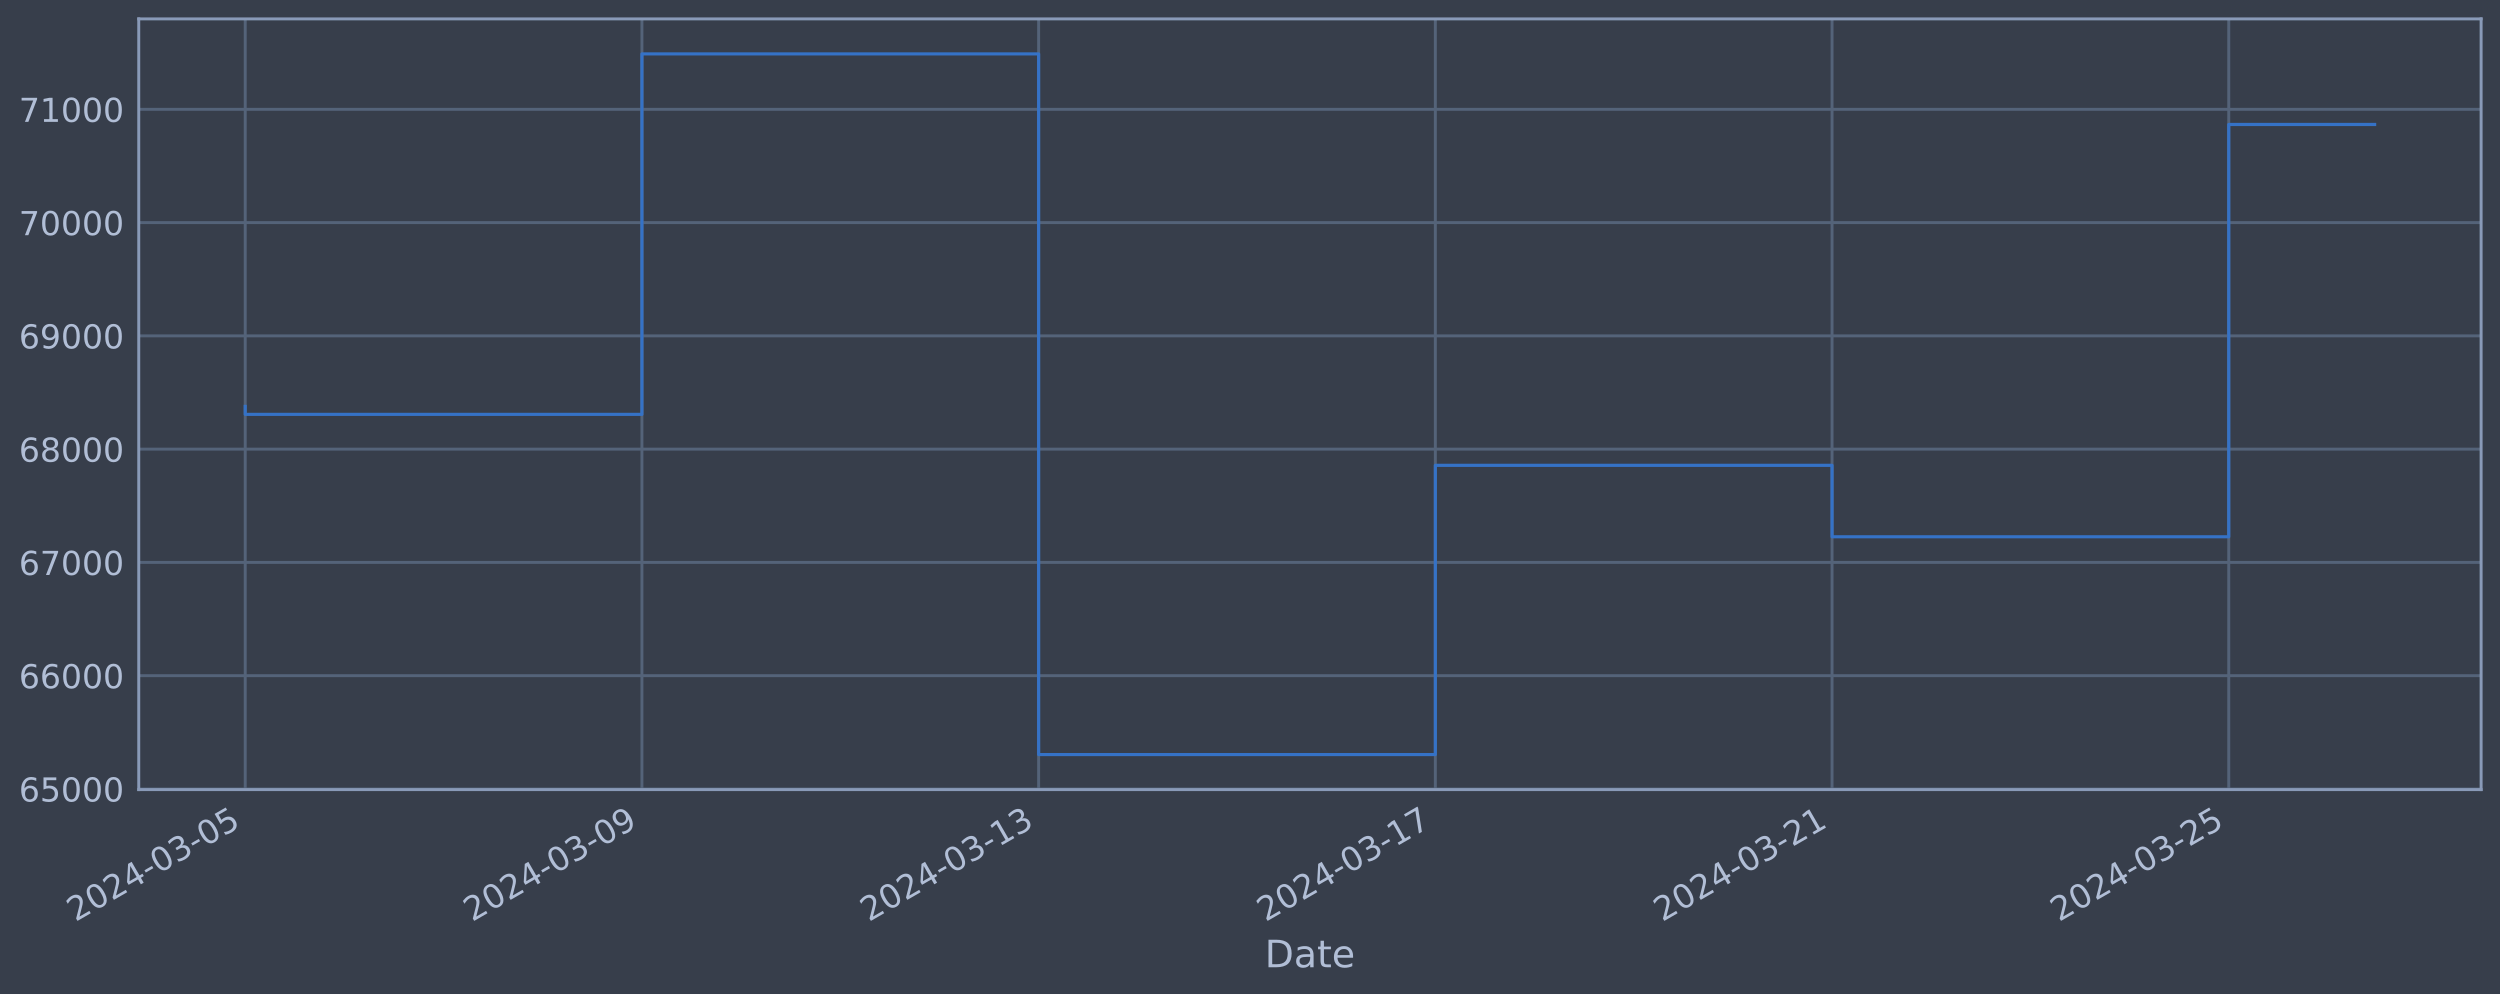
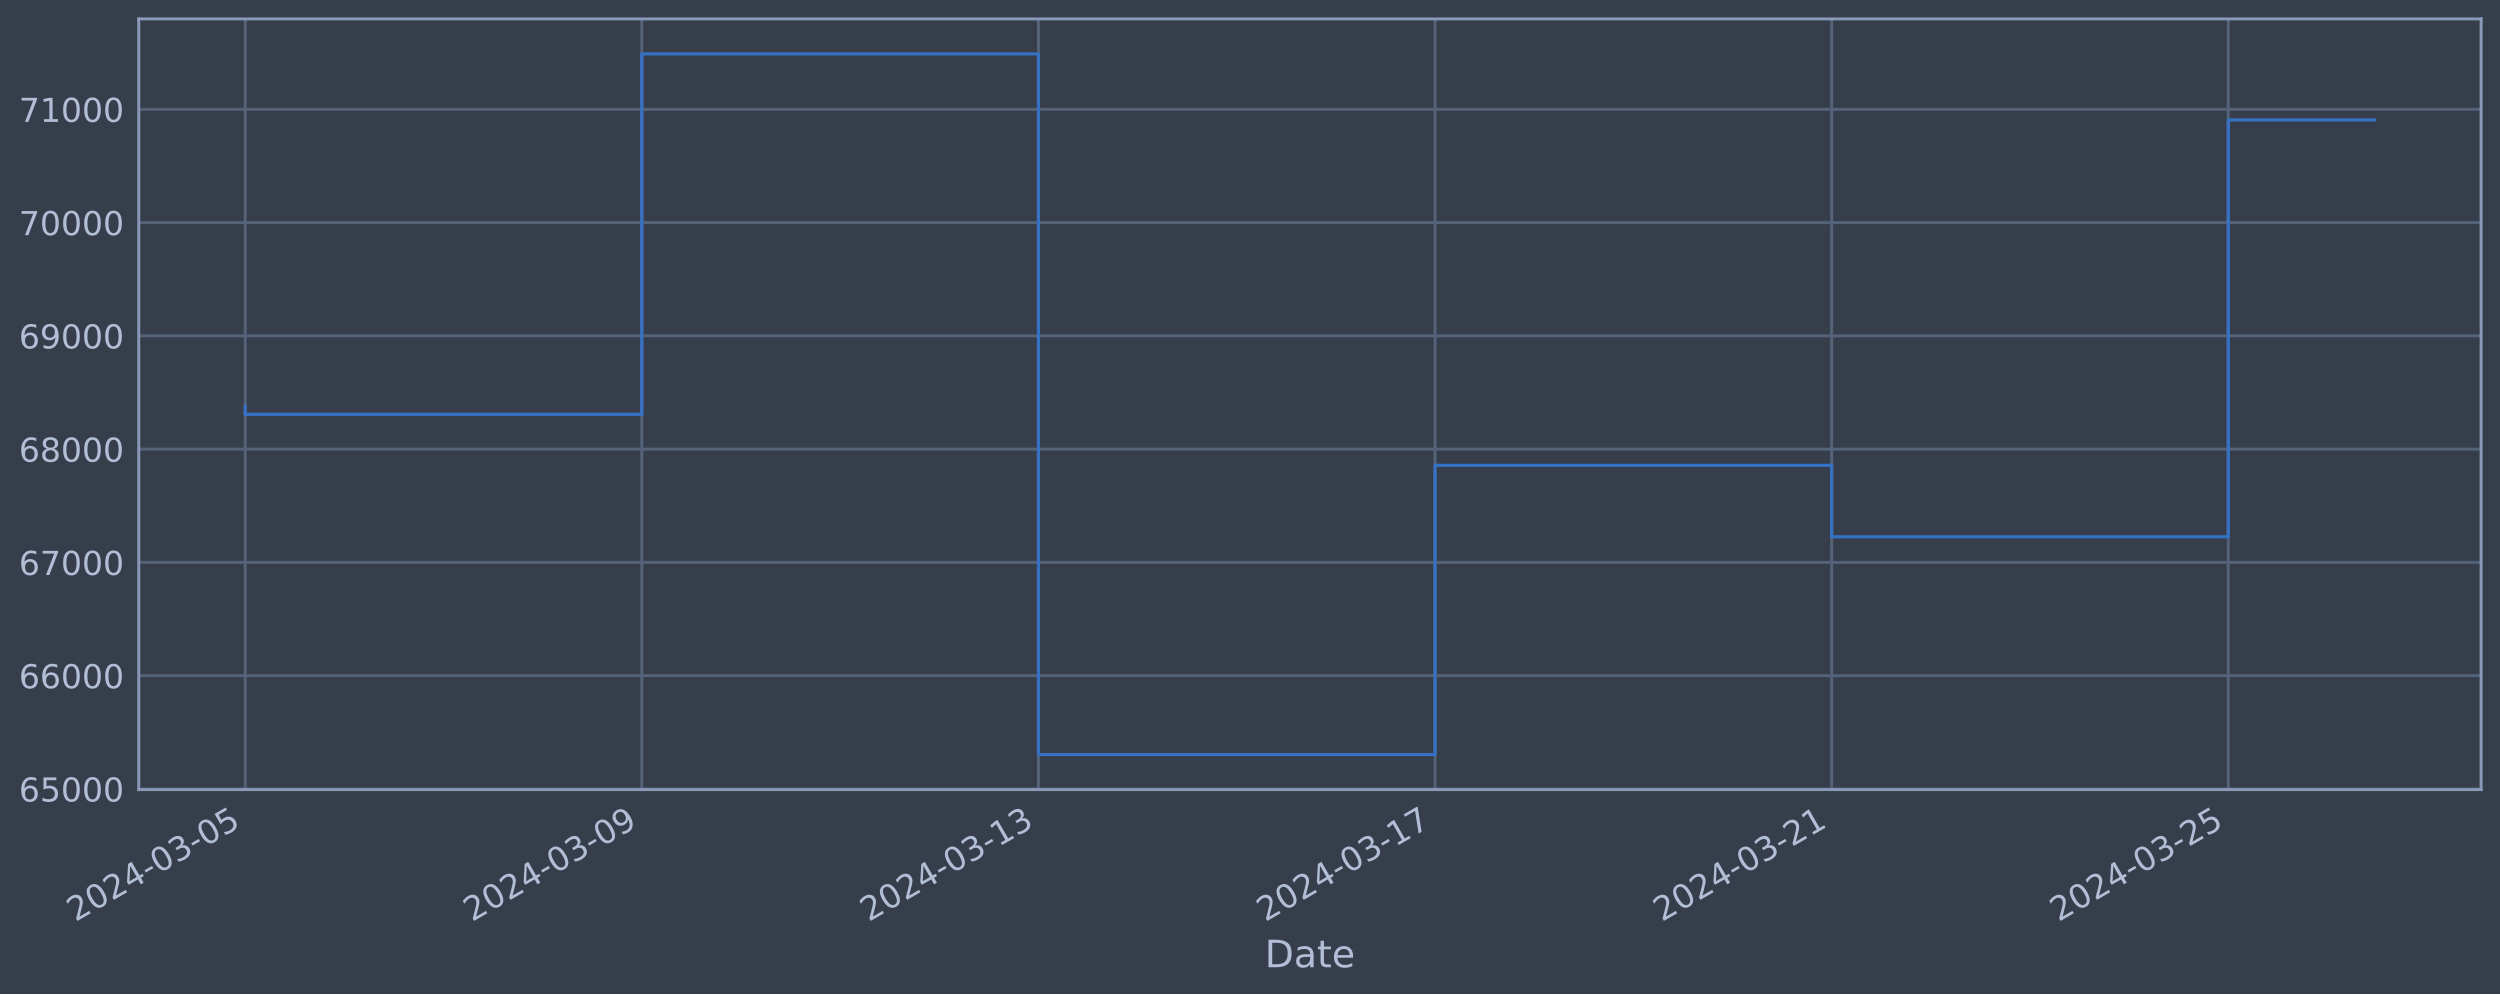
<svg xmlns="http://www.w3.org/2000/svg" xmlns:xlink="http://www.w3.org/1999/xlink" width="952.884pt" height="378.87pt" viewBox="0 0 952.884 378.87" version="1.1">
  <defs>
    <style type="text/css">*{stroke-linejoin: round; stroke-linecap: butt}</style>
  </defs>
  <g id="figure_1">
    <g id="patch_1">
      <path d="M 0 378.87  L 952.884 378.87  L 952.884 0  L 0 0  z " style="fill: #373e4b" />
    </g>
    <g id="axes_1">
      <g id="patch_2">
        <path d="M 52.884 300.96  L 945.684 300.96  L 945.684 7.2  L 52.884 7.2  z " style="fill: #373e4b" />
      </g>
      <g id="matplotlib.axis_1">
        <g id="xtick_1">
          <g id="line2d_1">
-             <path d="M 93.466 300.96  L 93.466 7.2  " clip-path="url(#pc18f087b18)" style="fill: none; stroke: #546379; stroke-width: 1.12; stroke-linecap: square" />
+             <path d="M 93.466 300.96  L 93.466 7.2  " clip-path="url(#pa4c84b2f6e)" style="fill: none; stroke: #546379; stroke-width: 1.12; stroke-linecap: square" />
          </g>
          <g id="line2d_2" />
          <g id="text_1">
            <g style="fill: #b1bed6" transform="translate(28.74006 351.4642) rotate(-30) scale(0.126 -0.126)">
              <defs>
                <path id="DejaVuSans-32" d="M 1228 531  L 3431 531  L 3431 0  L 469 0  L 469 531  Q 828 903 1448 1529  Q 2069 2156 2228 2338  Q 2531 2678 2651 2914  Q 2772 3150 2772 3378  Q 2772 3750 2511 3984  Q 2250 4219 1831 4219  Q 1534 4219 1204 4116  Q 875 4013 500 3803  L 500 4441  Q 881 4594 1212 4672  Q 1544 4750 1819 4750  Q 2544 4750 2975 4387  Q 3406 4025 3406 3419  Q 3406 3131 3298 2873  Q 3191 2616 2906 2266  Q 2828 2175 2409 1742  Q 1991 1309 1228 531  z " transform="scale(0.015625)" />
                <path id="DejaVuSans-30" d="M 2034 4250  Q 1547 4250 1301 3770  Q 1056 3291 1056 2328  Q 1056 1369 1301 889  Q 1547 409 2034 409  Q 2525 409 2770 889  Q 3016 1369 3016 2328  Q 3016 3291 2770 3770  Q 2525 4250 2034 4250  z M 2034 4750  Q 2819 4750 3233 4129  Q 3647 3509 3647 2328  Q 3647 1150 3233 529  Q 2819 -91 2034 -91  Q 1250 -91 836 529  Q 422 1150 422 2328  Q 422 3509 836 4129  Q 1250 4750 2034 4750  z " transform="scale(0.015625)" />
                <path id="DejaVuSans-34" d="M 2419 4116  L 825 1625  L 2419 1625  L 2419 4116  z M 2253 4666  L 3047 4666  L 3047 1625  L 3713 1625  L 3713 1100  L 3047 1100  L 3047 0  L 2419 0  L 2419 1100  L 313 1100  L 313 1709  L 2253 4666  z " transform="scale(0.015625)" />
                <path id="DejaVuSans-2d" d="M 313 2009  L 1997 2009  L 1997 1497  L 313 1497  L 313 2009  z " transform="scale(0.015625)" />
                <path id="DejaVuSans-33" d="M 2597 2516  Q 3050 2419 3304 2112  Q 3559 1806 3559 1356  Q 3559 666 3084 287  Q 2609 -91 1734 -91  Q 1441 -91 1130 -33  Q 819 25 488 141  L 488 750  Q 750 597 1062 519  Q 1375 441 1716 441  Q 2309 441 2620 675  Q 2931 909 2931 1356  Q 2931 1769 2642 2001  Q 2353 2234 1838 2234  L 1294 2234  L 1294 2753  L 1863 2753  Q 2328 2753 2575 2939  Q 2822 3125 2822 3475  Q 2822 3834 2567 4026  Q 2313 4219 1838 4219  Q 1578 4219 1281 4162  Q 984 4106 628 3988  L 628 4550  Q 988 4650 1302 4700  Q 1616 4750 1894 4750  Q 2613 4750 3031 4423  Q 3450 4097 3450 3541  Q 3450 3153 3228 2886  Q 3006 2619 2597 2516  z " transform="scale(0.015625)" />
                <path id="DejaVuSans-35" d="M 691 4666  L 3169 4666  L 3169 4134  L 1269 4134  L 1269 2991  Q 1406 3038 1543 3061  Q 1681 3084 1819 3084  Q 2600 3084 3056 2656  Q 3513 2228 3513 1497  Q 3513 744 3044 326  Q 2575 -91 1722 -91  Q 1428 -91 1123 -41  Q 819 9 494 109  L 494 744  Q 775 591 1075 516  Q 1375 441 1709 441  Q 2250 441 2565 725  Q 2881 1009 2881 1497  Q 2881 1984 2565 2268  Q 2250 2553 1709 2553  Q 1456 2553 1204 2497  Q 953 2441 691 2322  L 691 4666  z " transform="scale(0.015625)" />
              </defs>
              <use xlink:href="#DejaVuSans-32" />
              <use xlink:href="#DejaVuSans-30" x="63.623" />
              <use xlink:href="#DejaVuSans-32" x="127.246" />
              <use xlink:href="#DejaVuSans-34" x="190.869" />
              <use xlink:href="#DejaVuSans-2d" x="254.492" />
              <use xlink:href="#DejaVuSans-30" x="290.576" />
              <use xlink:href="#DejaVuSans-33" x="354.199" />
              <use xlink:href="#DejaVuSans-2d" x="417.822" />
              <use xlink:href="#DejaVuSans-30" x="453.906" />
              <use xlink:href="#DejaVuSans-35" x="517.529" />
            </g>
          </g>
        </g>
        <g id="xtick_2">
          <g id="line2d_3">
-             <path d="M 244.672 300.96  L 244.672 7.2  " clip-path="url(#pc18f087b18)" style="fill: none; stroke: #546379; stroke-width: 1.12; stroke-linecap: square" />
+             <path d="M 244.634 300.96  L 244.634 7.2  " clip-path="url(#pa4c84b2f6e)" style="fill: none; stroke: #546379; stroke-width: 1.12; stroke-linecap: square" />
          </g>
          <g id="line2d_4" />
          <g id="text_2">
-             <g style="fill: #b1bed6" transform="translate(179.9462 351.4642) rotate(-30) scale(0.126 -0.126)">
+             <g style="fill: #b1bed6" transform="translate(179.9082 351.4642) rotate(-30) scale(0.126 -0.126)">
              <defs>
                <path id="DejaVuSans-39" d="M 703 97  L 703 672  Q 941 559 1184 500  Q 1428 441 1663 441  Q 2288 441 2617 861  Q 2947 1281 2994 2138  Q 2813 1869 2534 1725  Q 2256 1581 1919 1581  Q 1219 1581 811 2004  Q 403 2428 403 3163  Q 403 3881 828 4315  Q 1253 4750 1959 4750  Q 2769 4750 3195 4129  Q 3622 3509 3622 2328  Q 3622 1225 3098 567  Q 2575 -91 1691 -91  Q 1453 -91 1209 -44  Q 966 3 703 97  z M 1959 2075  Q 2384 2075 2632 2365  Q 2881 2656 2881 3163  Q 2881 3666 2632 3958  Q 2384 4250 1959 4250  Q 1534 4250 1286 3958  Q 1038 3666 1038 3163  Q 1038 2656 1286 2365  Q 1534 2075 1959 2075  z " transform="scale(0.015625)" />
              </defs>
              <use xlink:href="#DejaVuSans-32" />
              <use xlink:href="#DejaVuSans-30" x="63.623" />
              <use xlink:href="#DejaVuSans-32" x="127.246" />
              <use xlink:href="#DejaVuSans-34" x="190.869" />
              <use xlink:href="#DejaVuSans-2d" x="254.492" />
              <use xlink:href="#DejaVuSans-30" x="290.576" />
              <use xlink:href="#DejaVuSans-33" x="354.199" />
              <use xlink:href="#DejaVuSans-2d" x="417.822" />
              <use xlink:href="#DejaVuSans-30" x="453.906" />
              <use xlink:href="#DejaVuSans-39" x="517.529" />
            </g>
          </g>
        </g>
        <g id="xtick_3">
          <g id="line2d_5">
-             <path d="M 395.878 300.96  L 395.878 7.2  " clip-path="url(#pc18f087b18)" style="fill: none; stroke: #546379; stroke-width: 1.12; stroke-linecap: square" />
+             <path d="M 395.802 300.96  L 395.802 7.2  " clip-path="url(#pa4c84b2f6e)" style="fill: none; stroke: #546379; stroke-width: 1.12; stroke-linecap: square" />
          </g>
          <g id="line2d_6" />
          <g id="text_3">
-             <g style="fill: #b1bed6" transform="translate(331.1524 351.4642) rotate(-30) scale(0.126 -0.126)">
+             <g style="fill: #b1bed6" transform="translate(331.0763 351.4642) rotate(-30) scale(0.126 -0.126)">
              <defs>
                <path id="DejaVuSans-31" d="M 794 531  L 1825 531  L 1825 4091  L 703 3866  L 703 4441  L 1819 4666  L 2450 4666  L 2450 531  L 3481 531  L 3481 0  L 794 0  L 794 531  z " transform="scale(0.015625)" />
              </defs>
              <use xlink:href="#DejaVuSans-32" />
              <use xlink:href="#DejaVuSans-30" x="63.623" />
              <use xlink:href="#DejaVuSans-32" x="127.246" />
              <use xlink:href="#DejaVuSans-34" x="190.869" />
              <use xlink:href="#DejaVuSans-2d" x="254.492" />
              <use xlink:href="#DejaVuSans-30" x="290.576" />
              <use xlink:href="#DejaVuSans-33" x="354.199" />
              <use xlink:href="#DejaVuSans-2d" x="417.822" />
              <use xlink:href="#DejaVuSans-31" x="453.906" />
              <use xlink:href="#DejaVuSans-33" x="517.529" />
            </g>
          </g>
        </g>
        <g id="xtick_4">
          <g id="line2d_7">
-             <path d="M 547.084 300.96  L 547.084 7.2  " clip-path="url(#pc18f087b18)" style="fill: none; stroke: #546379; stroke-width: 1.12; stroke-linecap: square" />
+             <path d="M 546.97 300.96  L 546.97 7.2  " clip-path="url(#pa4c84b2f6e)" style="fill: none; stroke: #546379; stroke-width: 1.12; stroke-linecap: square" />
          </g>
          <g id="line2d_8" />
          <g id="text_4">
-             <g style="fill: #b1bed6" transform="translate(482.3586 351.4642) rotate(-30) scale(0.126 -0.126)">
+             <g style="fill: #b1bed6" transform="translate(482.2444 351.4642) rotate(-30) scale(0.126 -0.126)">
              <defs>
                <path id="DejaVuSans-37" d="M 525 4666  L 3525 4666  L 3525 4397  L 1831 0  L 1172 0  L 2766 4134  L 525 4134  L 525 4666  z " transform="scale(0.015625)" />
              </defs>
              <use xlink:href="#DejaVuSans-32" />
              <use xlink:href="#DejaVuSans-30" x="63.623" />
              <use xlink:href="#DejaVuSans-32" x="127.246" />
              <use xlink:href="#DejaVuSans-34" x="190.869" />
              <use xlink:href="#DejaVuSans-2d" x="254.492" />
              <use xlink:href="#DejaVuSans-30" x="290.576" />
              <use xlink:href="#DejaVuSans-33" x="354.199" />
              <use xlink:href="#DejaVuSans-2d" x="417.822" />
              <use xlink:href="#DejaVuSans-31" x="453.906" />
              <use xlink:href="#DejaVuSans-37" x="517.529" />
            </g>
          </g>
        </g>
        <g id="xtick_5">
          <g id="line2d_9">
-             <path d="M 698.29 300.96  L 698.29 7.2  " clip-path="url(#pc18f087b18)" style="fill: none; stroke: #546379; stroke-width: 1.12; stroke-linecap: square" />
+             <path d="M 698.138 300.96  L 698.138 7.2  " clip-path="url(#pa4c84b2f6e)" style="fill: none; stroke: #546379; stroke-width: 1.12; stroke-linecap: square" />
          </g>
          <g id="line2d_10" />
          <g id="text_5">
-             <g style="fill: #b1bed6" transform="translate(633.5648 351.4642) rotate(-30) scale(0.126 -0.126)">
+             <g style="fill: #b1bed6" transform="translate(633.4126 351.4642) rotate(-30) scale(0.126 -0.126)">
              <use xlink:href="#DejaVuSans-32" />
              <use xlink:href="#DejaVuSans-30" x="63.623" />
              <use xlink:href="#DejaVuSans-32" x="127.246" />
              <use xlink:href="#DejaVuSans-34" x="190.869" />
              <use xlink:href="#DejaVuSans-2d" x="254.492" />
              <use xlink:href="#DejaVuSans-30" x="290.576" />
              <use xlink:href="#DejaVuSans-33" x="354.199" />
              <use xlink:href="#DejaVuSans-2d" x="417.822" />
              <use xlink:href="#DejaVuSans-32" x="453.906" />
              <use xlink:href="#DejaVuSans-31" x="517.529" />
            </g>
          </g>
        </g>
        <g id="xtick_6">
          <g id="line2d_11">
-             <path d="M 849.496 300.96  L 849.496 7.2  " clip-path="url(#pc18f087b18)" style="fill: none; stroke: #546379; stroke-width: 1.12; stroke-linecap: square" />
+             <path d="M 849.306 300.96  L 849.306 7.2  " clip-path="url(#pa4c84b2f6e)" style="fill: none; stroke: #546379; stroke-width: 1.12; stroke-linecap: square" />
          </g>
          <g id="line2d_12" />
          <g id="text_6">
-             <g style="fill: #b1bed6" transform="translate(784.771 351.4642) rotate(-30) scale(0.126 -0.126)">
+             <g style="fill: #b1bed6" transform="translate(784.5807 351.4642) rotate(-30) scale(0.126 -0.126)">
              <use xlink:href="#DejaVuSans-32" />
              <use xlink:href="#DejaVuSans-30" x="63.623" />
              <use xlink:href="#DejaVuSans-32" x="127.246" />
              <use xlink:href="#DejaVuSans-34" x="190.869" />
              <use xlink:href="#DejaVuSans-2d" x="254.492" />
              <use xlink:href="#DejaVuSans-30" x="290.576" />
              <use xlink:href="#DejaVuSans-33" x="354.199" />
              <use xlink:href="#DejaVuSans-2d" x="417.822" />
              <use xlink:href="#DejaVuSans-32" x="453.906" />
              <use xlink:href="#DejaVuSans-35" x="517.529" />
            </g>
          </g>
        </g>
        <g id="text_7">
          <g style="fill: #b1bed6" transform="translate(482.0746 368.6753) scale(0.144 -0.144)">
            <defs>
              <path id="DejaVuSans-44" d="M 1259 4147  L 1259 519  L 2022 519  Q 2988 519 3436 956  Q 3884 1394 3884 2338  Q 3884 3275 3436 3711  Q 2988 4147 2022 4147  L 1259 4147  z M 628 4666  L 1925 4666  Q 3281 4666 3915 4102  Q 4550 3538 4550 2338  Q 4550 1131 3912 565  Q 3275 0 1925 0  L 628 0  L 628 4666  z " transform="scale(0.015625)" />
              <path id="DejaVuSans-61" d="M 2194 1759  Q 1497 1759 1228 1600  Q 959 1441 959 1056  Q 959 750 1161 570  Q 1363 391 1709 391  Q 2188 391 2477 730  Q 2766 1069 2766 1631  L 2766 1759  L 2194 1759  z M 3341 1997  L 3341 0  L 2766 0  L 2766 531  Q 2569 213 2275 61  Q 1981 -91 1556 -91  Q 1019 -91 701 211  Q 384 513 384 1019  Q 384 1609 779 1909  Q 1175 2209 1959 2209  L 2766 2209  L 2766 2266  Q 2766 2663 2505 2880  Q 2244 3097 1772 3097  Q 1472 3097 1187 3025  Q 903 2953 641 2809  L 641 3341  Q 956 3463 1253 3523  Q 1550 3584 1831 3584  Q 2591 3584 2966 3190  Q 3341 2797 3341 1997  z " transform="scale(0.015625)" />
              <path id="DejaVuSans-74" d="M 1172 4494  L 1172 3500  L 2356 3500  L 2356 3053  L 1172 3053  L 1172 1153  Q 1172 725 1289 603  Q 1406 481 1766 481  L 2356 481  L 2356 0  L 1766 0  Q 1100 0 847 248  Q 594 497 594 1153  L 594 3053  L 172 3053  L 172 3500  L 594 3500  L 594 4494  L 1172 4494  z " transform="scale(0.015625)" />
              <path id="DejaVuSans-65" d="M 3597 1894  L 3597 1613  L 953 1613  Q 991 1019 1311 708  Q 1631 397 2203 397  Q 2534 397 2845 478  Q 3156 559 3463 722  L 3463 178  Q 3153 47 2828 -22  Q 2503 -91 2169 -91  Q 1331 -91 842 396  Q 353 884 353 1716  Q 353 2575 817 3079  Q 1281 3584 2069 3584  Q 2775 3584 3186 3129  Q 3597 2675 3597 1894  z M 3022 2063  Q 3016 2534 2758 2815  Q 2500 3097 2075 3097  Q 1594 3097 1305 2825  Q 1016 2553 972 2059  L 3022 2063  z " transform="scale(0.015625)" />
            </defs>
            <use xlink:href="#DejaVuSans-44" />
            <use xlink:href="#DejaVuSans-61" x="77.002" />
            <use xlink:href="#DejaVuSans-74" x="138.281" />
            <use xlink:href="#DejaVuSans-65" x="177.49" />
          </g>
        </g>
      </g>
      <g id="matplotlib.axis_2">
        <g id="ytick_1">
          <g id="line2d_13">
-             <path d="M 52.884 300.718  L 945.684 300.718  " clip-path="url(#pc18f087b18)" style="fill: none; stroke: #546379; stroke-width: 1.12; stroke-linecap: square" />
+             <path d="M 52.884 300.718  L 945.684 300.718  " clip-path="url(#pa4c84b2f6e)" style="fill: none; stroke: #546379; stroke-width: 1.12; stroke-linecap: square" />
          </g>
          <g id="line2d_14" />
          <g id="text_8">
            <g style="fill: #b1bed6" transform="translate(7.2 305.5049) scale(0.126 -0.126)">
              <defs>
                <path id="DejaVuSans-36" d="M 2113 2584  Q 1688 2584 1439 2293  Q 1191 2003 1191 1497  Q 1191 994 1439 701  Q 1688 409 2113 409  Q 2538 409 2786 701  Q 3034 994 3034 1497  Q 3034 2003 2786 2293  Q 2538 2584 2113 2584  z M 3366 4563  L 3366 3988  Q 3128 4100 2886 4159  Q 2644 4219 2406 4219  Q 1781 4219 1451 3797  Q 1122 3375 1075 2522  Q 1259 2794 1537 2939  Q 1816 3084 2150 3084  Q 2853 3084 3261 2657  Q 3669 2231 3669 1497  Q 3669 778 3244 343  Q 2819 -91 2113 -91  Q 1303 -91 875 529  Q 447 1150 447 2328  Q 447 3434 972 4092  Q 1497 4750 2381 4750  Q 2619 4750 2861 4703  Q 3103 4656 3366 4563  z " transform="scale(0.015625)" />
              </defs>
              <use xlink:href="#DejaVuSans-36" />
              <use xlink:href="#DejaVuSans-35" x="63.623" />
              <use xlink:href="#DejaVuSans-30" x="127.246" />
              <use xlink:href="#DejaVuSans-30" x="190.869" />
              <use xlink:href="#DejaVuSans-30" x="254.492" />
            </g>
          </g>
        </g>
        <g id="ytick_2">
          <g id="line2d_15">
-             <path d="M 52.884 257.544  L 945.684 257.544  " clip-path="url(#pc18f087b18)" style="fill: none; stroke: #546379; stroke-width: 1.12; stroke-linecap: square" />
+             <path d="M 52.884 257.544  L 945.684 257.544  " clip-path="url(#pa4c84b2f6e)" style="fill: none; stroke: #546379; stroke-width: 1.12; stroke-linecap: square" />
          </g>
          <g id="line2d_16" />
          <g id="text_9">
            <g style="fill: #b1bed6" transform="translate(7.2 262.331) scale(0.126 -0.126)">
              <use xlink:href="#DejaVuSans-36" />
              <use xlink:href="#DejaVuSans-36" x="63.623" />
              <use xlink:href="#DejaVuSans-30" x="127.246" />
              <use xlink:href="#DejaVuSans-30" x="190.869" />
              <use xlink:href="#DejaVuSans-30" x="254.492" />
            </g>
          </g>
        </g>
        <g id="ytick_3">
          <g id="line2d_17">
-             <path d="M 52.884 214.37  L 945.684 214.37  " clip-path="url(#pc18f087b18)" style="fill: none; stroke: #546379; stroke-width: 1.12; stroke-linecap: square" />
+             <path d="M 52.884 214.37  L 945.684 214.37  " clip-path="url(#pa4c84b2f6e)" style="fill: none; stroke: #546379; stroke-width: 1.12; stroke-linecap: square" />
          </g>
          <g id="line2d_18" />
          <g id="text_10">
            <g style="fill: #b1bed6" transform="translate(7.2 219.157) scale(0.126 -0.126)">
              <use xlink:href="#DejaVuSans-36" />
              <use xlink:href="#DejaVuSans-37" x="63.623" />
              <use xlink:href="#DejaVuSans-30" x="127.246" />
              <use xlink:href="#DejaVuSans-30" x="190.869" />
              <use xlink:href="#DejaVuSans-30" x="254.492" />
            </g>
          </g>
        </g>
        <g id="ytick_4">
          <g id="line2d_19">
-             <path d="M 52.884 171.196  L 945.684 171.196  " clip-path="url(#pc18f087b18)" style="fill: none; stroke: #546379; stroke-width: 1.12; stroke-linecap: square" />
+             <path d="M 52.884 171.196  L 945.684 171.196  " clip-path="url(#pa4c84b2f6e)" style="fill: none; stroke: #546379; stroke-width: 1.12; stroke-linecap: square" />
          </g>
          <g id="line2d_20" />
          <g id="text_11">
            <g style="fill: #b1bed6" transform="translate(7.2 175.9831) scale(0.126 -0.126)">
              <defs>
                <path id="DejaVuSans-38" d="M 2034 2216  Q 1584 2216 1326 1975  Q 1069 1734 1069 1313  Q 1069 891 1326 650  Q 1584 409 2034 409  Q 2484 409 2743 651  Q 3003 894 3003 1313  Q 3003 1734 2745 1975  Q 2488 2216 2034 2216  z M 1403 2484  Q 997 2584 770 2862  Q 544 3141 544 3541  Q 544 4100 942 4425  Q 1341 4750 2034 4750  Q 2731 4750 3128 4425  Q 3525 4100 3525 3541  Q 3525 3141 3298 2862  Q 3072 2584 2669 2484  Q 3125 2378 3379 2068  Q 3634 1759 3634 1313  Q 3634 634 3220 271  Q 2806 -91 2034 -91  Q 1263 -91 848 271  Q 434 634 434 1313  Q 434 1759 690 2068  Q 947 2378 1403 2484  z M 1172 3481  Q 1172 3119 1398 2916  Q 1625 2713 2034 2713  Q 2441 2713 2670 2916  Q 2900 3119 2900 3481  Q 2900 3844 2670 4047  Q 2441 4250 2034 4250  Q 1625 4250 1398 4047  Q 1172 3844 1172 3481  z " transform="scale(0.015625)" />
              </defs>
              <use xlink:href="#DejaVuSans-36" />
              <use xlink:href="#DejaVuSans-38" x="63.623" />
              <use xlink:href="#DejaVuSans-30" x="127.246" />
              <use xlink:href="#DejaVuSans-30" x="190.869" />
              <use xlink:href="#DejaVuSans-30" x="254.492" />
            </g>
          </g>
        </g>
        <g id="ytick_5">
          <g id="line2d_21">
-             <path d="M 52.884 128.022  L 945.684 128.022  " clip-path="url(#pc18f087b18)" style="fill: none; stroke: #546379; stroke-width: 1.12; stroke-linecap: square" />
+             <path d="M 52.884 128.022  L 945.684 128.022  " clip-path="url(#pa4c84b2f6e)" style="fill: none; stroke: #546379; stroke-width: 1.12; stroke-linecap: square" />
          </g>
          <g id="line2d_22" />
          <g id="text_12">
            <g style="fill: #b1bed6" transform="translate(7.2 132.8092) scale(0.126 -0.126)">
              <use xlink:href="#DejaVuSans-36" />
              <use xlink:href="#DejaVuSans-39" x="63.623" />
              <use xlink:href="#DejaVuSans-30" x="127.246" />
              <use xlink:href="#DejaVuSans-30" x="190.869" />
              <use xlink:href="#DejaVuSans-30" x="254.492" />
            </g>
          </g>
        </g>
        <g id="ytick_6">
          <g id="line2d_23">
-             <path d="M 52.884 84.848  L 945.684 84.848  " clip-path="url(#pc18f087b18)" style="fill: none; stroke: #546379; stroke-width: 1.12; stroke-linecap: square" />
+             <path d="M 52.884 84.848  L 945.684 84.848  " clip-path="url(#pa4c84b2f6e)" style="fill: none; stroke: #546379; stroke-width: 1.12; stroke-linecap: square" />
          </g>
          <g id="line2d_24" />
          <g id="text_13">
            <g style="fill: #b1bed6" transform="translate(7.2 89.63523) scale(0.126 -0.126)">
              <use xlink:href="#DejaVuSans-37" />
              <use xlink:href="#DejaVuSans-30" x="63.623" />
              <use xlink:href="#DejaVuSans-30" x="127.246" />
              <use xlink:href="#DejaVuSans-30" x="190.869" />
              <use xlink:href="#DejaVuSans-30" x="254.492" />
            </g>
          </g>
        </g>
        <g id="ytick_7">
          <g id="line2d_25">
-             <path d="M 52.884 41.674  L 945.684 41.674  " clip-path="url(#pc18f087b18)" style="fill: none; stroke: #546379; stroke-width: 1.12; stroke-linecap: square" />
+             <path d="M 52.884 41.674  L 945.684 41.674  " clip-path="url(#pa4c84b2f6e)" style="fill: none; stroke: #546379; stroke-width: 1.12; stroke-linecap: square" />
          </g>
          <g id="line2d_26" />
          <g id="text_14">
            <g style="fill: #b1bed6" transform="translate(7.2 46.4613) scale(0.126 -0.126)">
              <use xlink:href="#DejaVuSans-37" />
              <use xlink:href="#DejaVuSans-31" x="63.623" />
              <use xlink:href="#DejaVuSans-30" x="127.246" />
              <use xlink:href="#DejaVuSans-30" x="190.869" />
              <use xlink:href="#DejaVuSans-30" x="254.492" />
            </g>
          </g>
        </g>
      </g>
      <g id="line2d_27">
-         <path d="M 93.466 154.891  L 93.466 157.946  L 244.672 157.946  L 244.672 20.553  L 395.878 20.553  L 395.878 287.607  L 547.084 287.607  L 547.084 177.362  L 698.29 177.362  L 698.29 204.598  L 849.496 204.598  L 849.496 47.442  L 905.102 47.442  " clip-path="url(#pc18f087b18)" style="fill: none; stroke: #3572c6; stroke-width: 1.2; stroke-linecap: square" />
+         <path d="M 93.466 154.891  L 93.466 157.946  L 244.634 157.946  L 244.634 20.553  L 395.802 20.553  L 395.802 287.607  L 546.97 287.607  L 546.97 177.362  L 698.138 177.362  L 698.138 204.598  L 849.306 204.598  L 849.306 45.697  L 905.102 45.697  " clip-path="url(#pa4c84b2f6e)" style="fill: none; stroke: #3572c6; stroke-width: 1.2; stroke-linecap: square" />
      </g>
      <g id="patch_3">
        <path d="M 52.884 300.96  L 52.884 7.2  " style="fill: none; stroke: #899ab8; stroke-width: 1.12; stroke-linejoin: miter; stroke-linecap: square" />
      </g>
      <g id="patch_4">
        <path d="M 945.684 300.96  L 945.684 7.2  " style="fill: none; stroke: #899ab8; stroke-width: 1.12; stroke-linejoin: miter; stroke-linecap: square" />
      </g>
      <g id="patch_5">
        <path d="M 52.884 300.96  L 945.684 300.96  " style="fill: none; stroke: #899ab8; stroke-width: 1.12; stroke-linejoin: miter; stroke-linecap: square" />
      </g>
      <g id="patch_6">
        <path d="M 52.884 7.2  L 945.684 7.2  " style="fill: none; stroke: #899ab8; stroke-width: 1.12; stroke-linejoin: miter; stroke-linecap: square" />
      </g>
    </g>
  </g>
  <defs>
-     <clipPath id="pc18f087b18">
+     <clipPath id="pa4c84b2f6e">
      <rect x="52.884" y="7.2" width="892.8" height="293.76" />
    </clipPath>
  </defs>
</svg>
